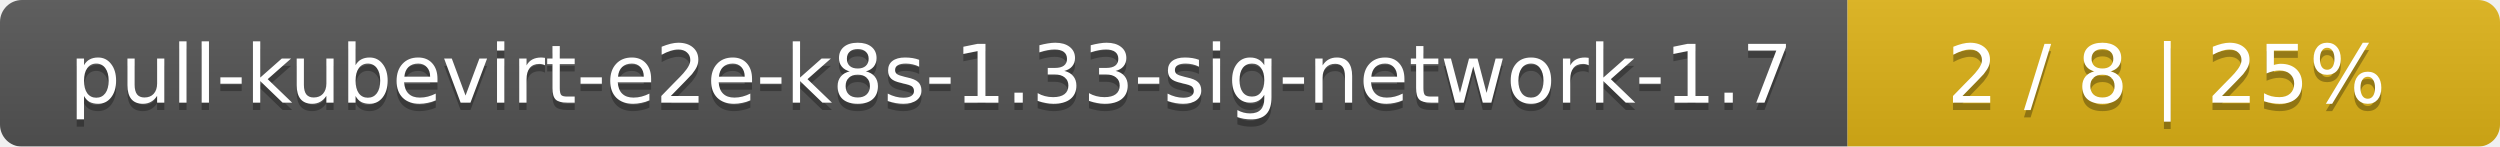
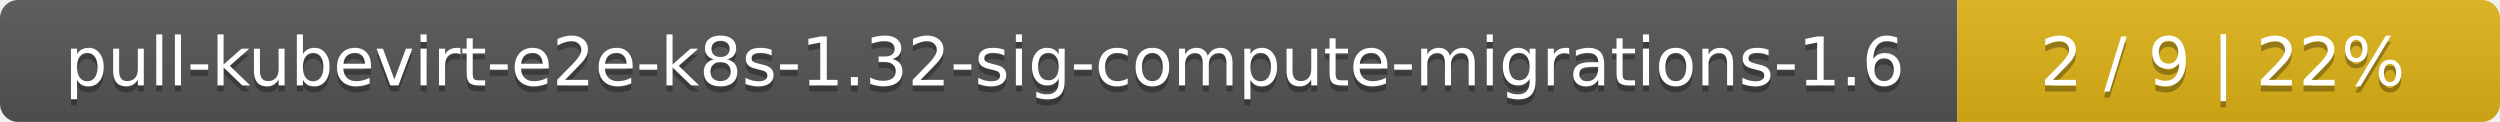
- <svg xmlns="http://www.w3.org/2000/svg" width="341" height="20">
+ <svg xmlns="http://www.w3.org/2000/svg" width="410" height="20">
  <linearGradient id="smooth" x2="0" y2="100%">
    <stop offset="0" stop-color="#bbb" stop-opacity=".1" />
    <stop offset="1" stop-opacity=".1" />
  </linearGradient>
  <mask id="round">
-     <rect width="341" height="20" rx="3" fill="#fff" />
+     <rect width="410" height="20" rx="3" fill="#fff" />
  </mask>
  <g mask="url(#round)">
-     <rect width="252" height="20" fill="#555" />
-     <rect x="252" width="89" height="20" fill="#dfb317" />
-     <rect width="341" height="20" fill="url(#smooth)" />
+     <rect width="321" height="20" fill="#555" />
+     <rect x="321" width="89" height="20" fill="#dfb317" />
+     <rect width="410" height="20" fill="url(#smooth)" />
  </g>
  <g fill="#fff" text-anchor="middle" font-family="DejaVu Sans,Verdana,Geneva,sans-serif" font-size="11">
-     <text x="127" y="15" fill="#010101" fill-opacity=".3">pull-kubevirt-e2e-k8s-1.33-sig-network-1.7</text>
-     <text x="127" y="14">pull-kubevirt-e2e-k8s-1.33-sig-network-1.7</text>
-     <text x="295.5" y="15" fill="#010101" fill-opacity=".3">2 / 8    |    25%</text>
-     <text x="295.5" y="14">2 / 8    |    25%</text>
+     <text x="161.5" y="15" fill="#010101" fill-opacity=".3">pull-kubevirt-e2e-k8s-1.32-sig-compute-migrations-1.6</text>
+     <text x="161.5" y="14">pull-kubevirt-e2e-k8s-1.32-sig-compute-migrations-1.6</text>
+     <text x="364.5" y="15" fill="#010101" fill-opacity=".3">2 / 9    |    22%</text>
+     <text x="364.5" y="14">2 / 9    |    22%</text>
  </g>
</svg>
